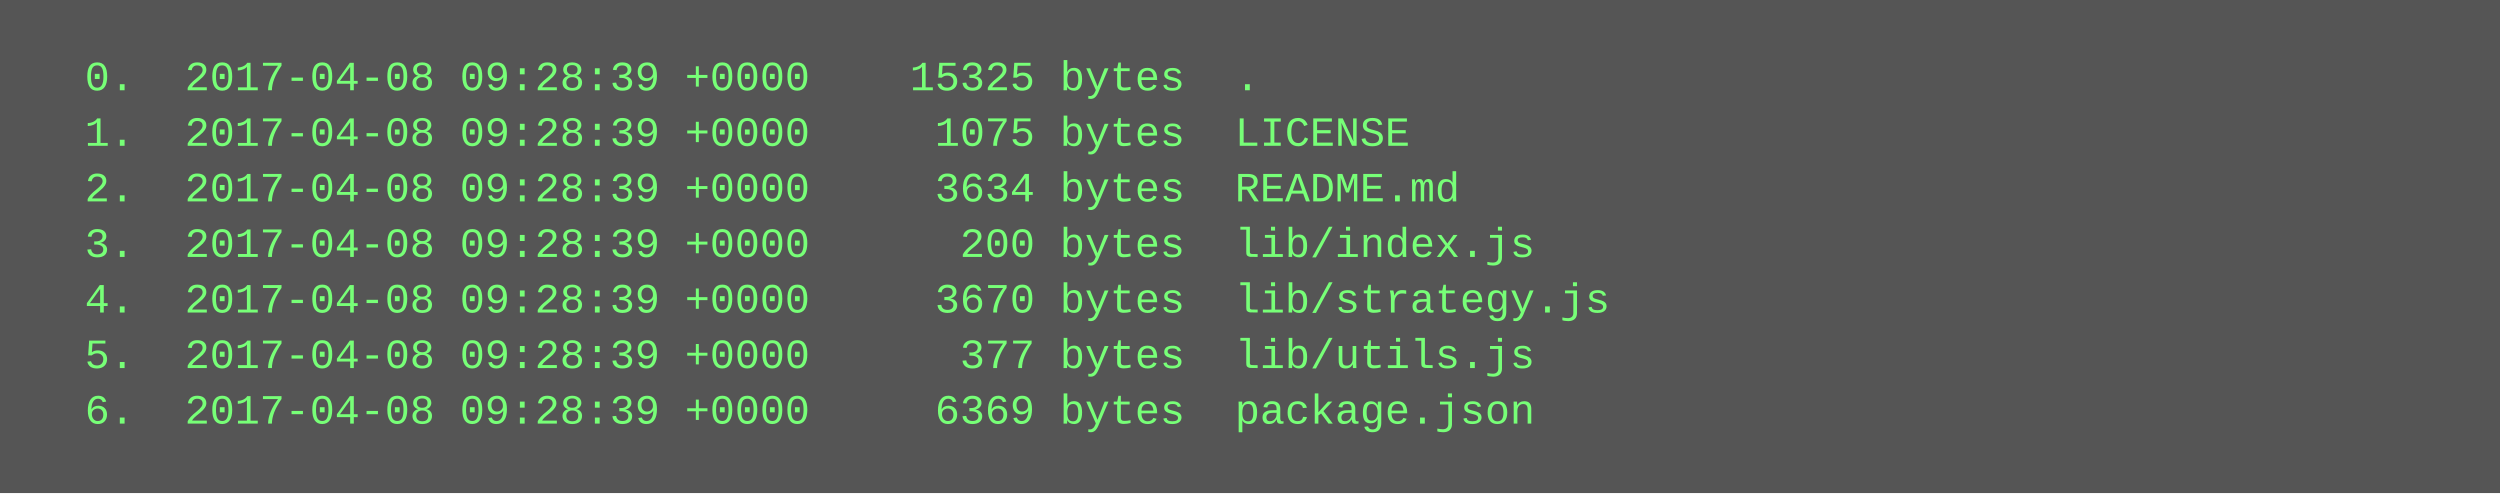
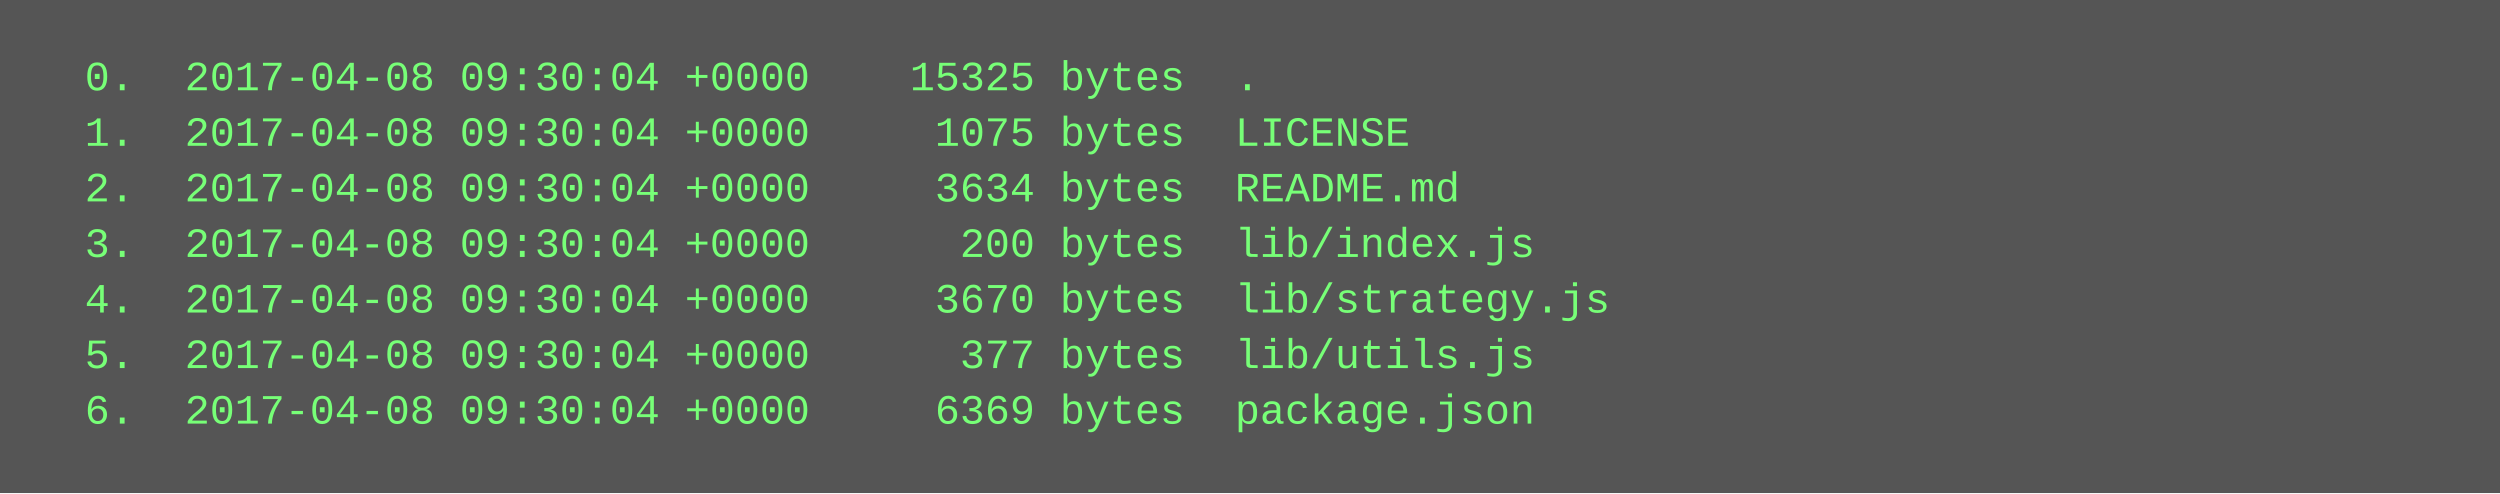
<svg xmlns="http://www.w3.org/2000/svg" height="142" width="720">
  <rect height="142" fill="#555" width="720" />
  <text fill="#7f7" font-family="Courier New" font-size="12" xml:space="preserve">
-     <tspan x="10" y="26">  0.  2017-04-08 09:28:39 +0000    15325 bytes  .</tspan>
-     <tspan x="10" y="42">  1.  2017-04-08 09:28:39 +0000     1075 bytes  LICENSE</tspan>
-     <tspan x="10" y="58">  2.  2017-04-08 09:28:39 +0000     3634 bytes  README.md</tspan>
-     <tspan x="10" y="74">  3.  2017-04-08 09:28:39 +0000      200 bytes  lib/index.js</tspan>
-     <tspan x="10" y="90">  4.  2017-04-08 09:28:39 +0000     3670 bytes  lib/strategy.js</tspan>
-     <tspan x="10" y="106">  5.  2017-04-08 09:28:39 +0000      377 bytes  lib/utils.js</tspan>
-     <tspan x="10" y="122">  6.  2017-04-08 09:28:39 +0000     6369 bytes  package.json</tspan>
+     <tspan x="10" y="26">  0.  2017-04-08 09:30:04 +0000    15325 bytes  .</tspan>
+     <tspan x="10" y="42">  1.  2017-04-08 09:30:04 +0000     1075 bytes  LICENSE</tspan>
+     <tspan x="10" y="58">  2.  2017-04-08 09:30:04 +0000     3634 bytes  README.md</tspan>
+     <tspan x="10" y="74">  3.  2017-04-08 09:30:04 +0000      200 bytes  lib/index.js</tspan>
+     <tspan x="10" y="90">  4.  2017-04-08 09:30:04 +0000     3670 bytes  lib/strategy.js</tspan>
+     <tspan x="10" y="106">  5.  2017-04-08 09:30:04 +0000      377 bytes  lib/utils.js</tspan>
+     <tspan x="10" y="122">  6.  2017-04-08 09:30:04 +0000     6369 bytes  package.json</tspan>
  </text>
</svg>
